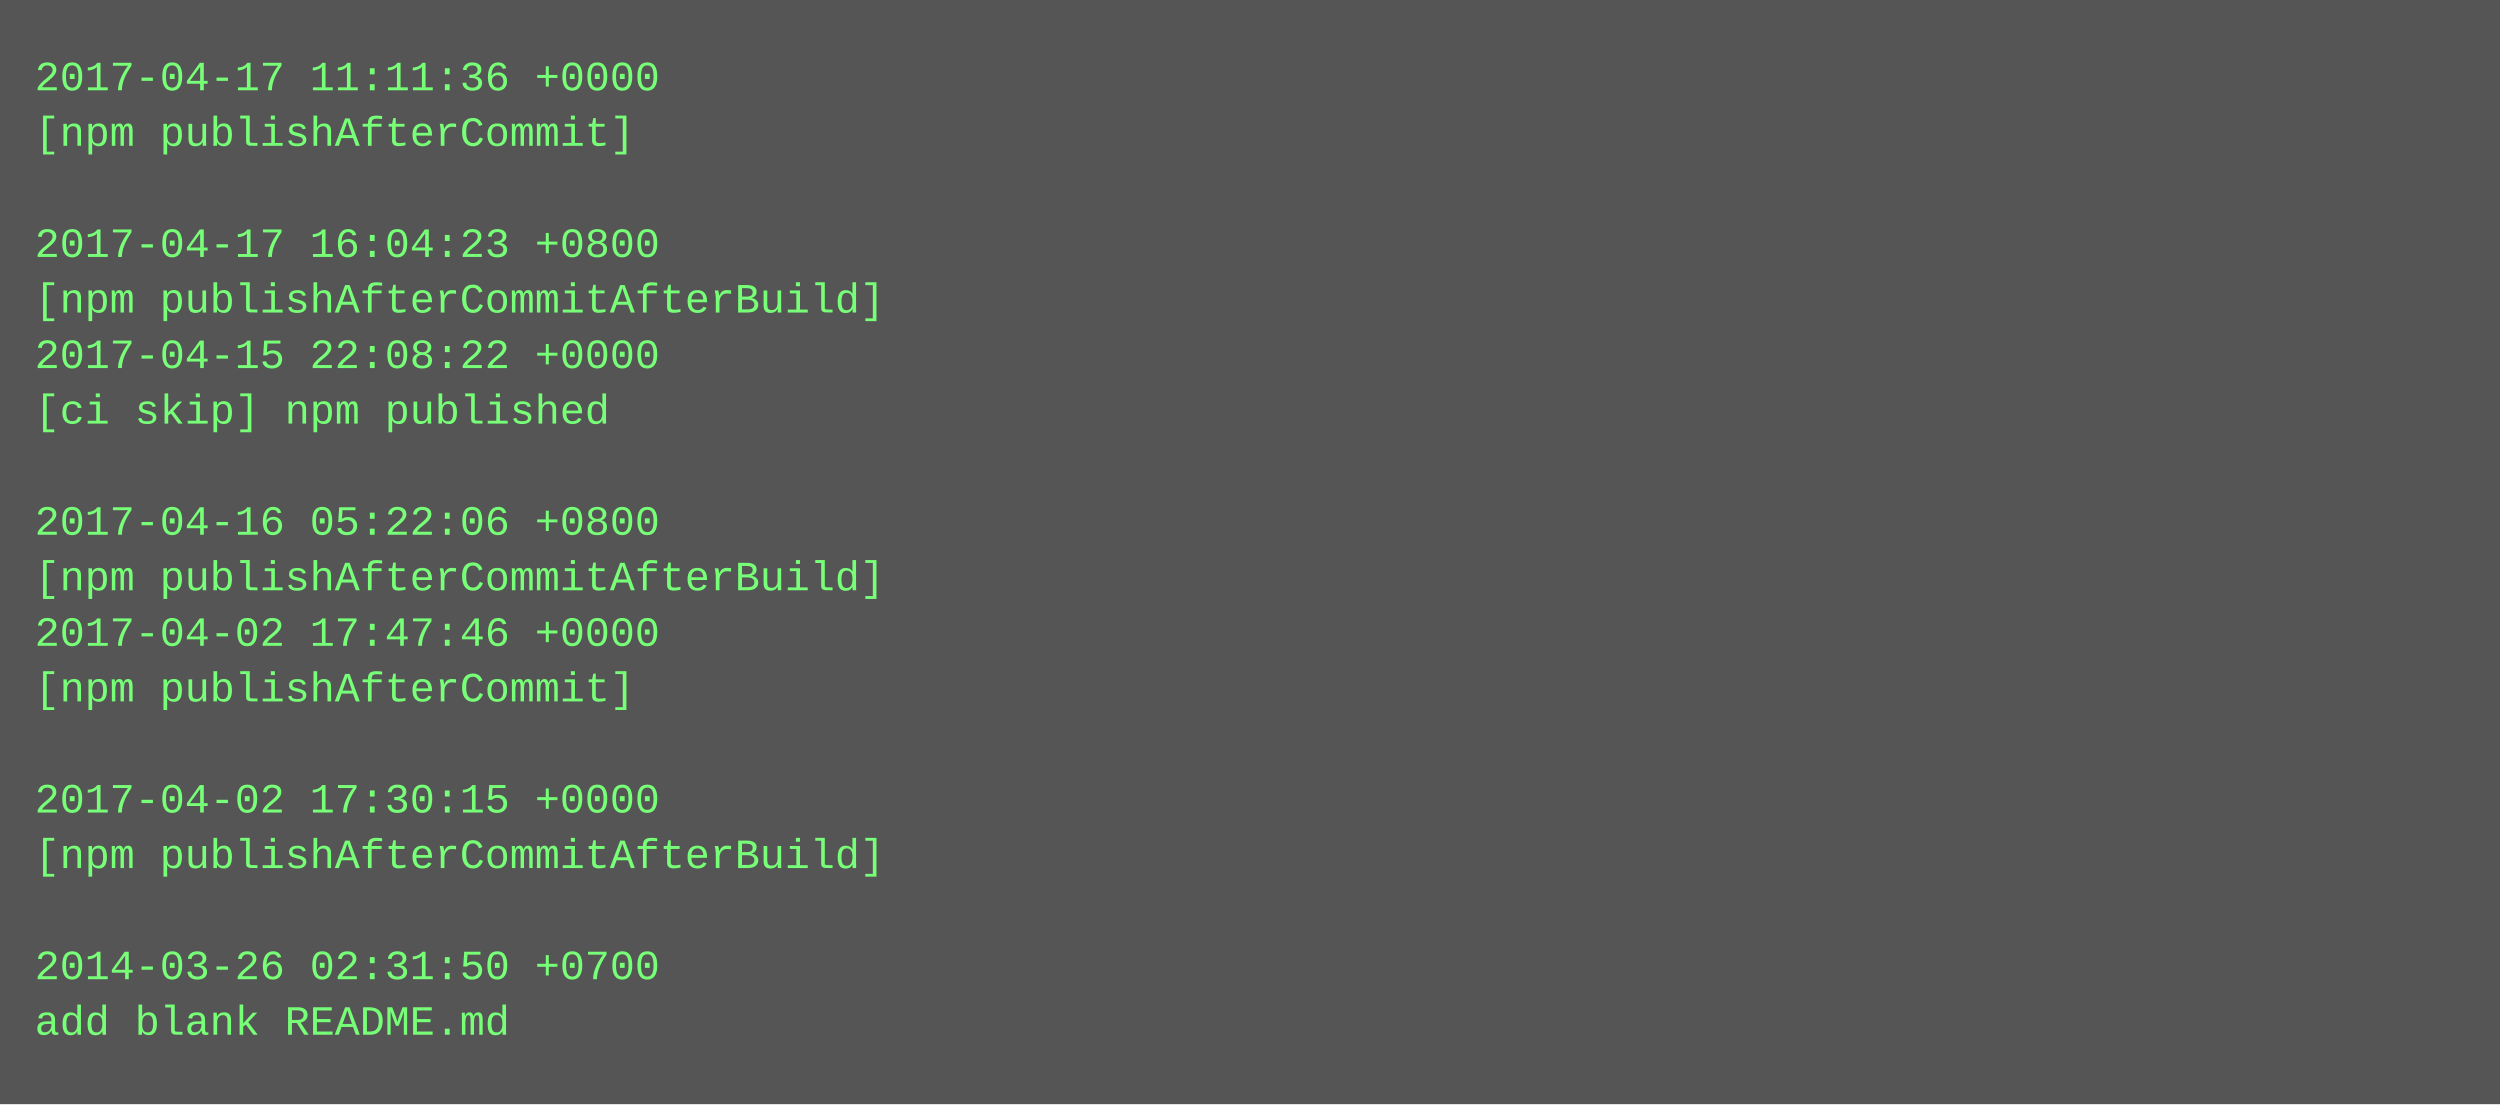
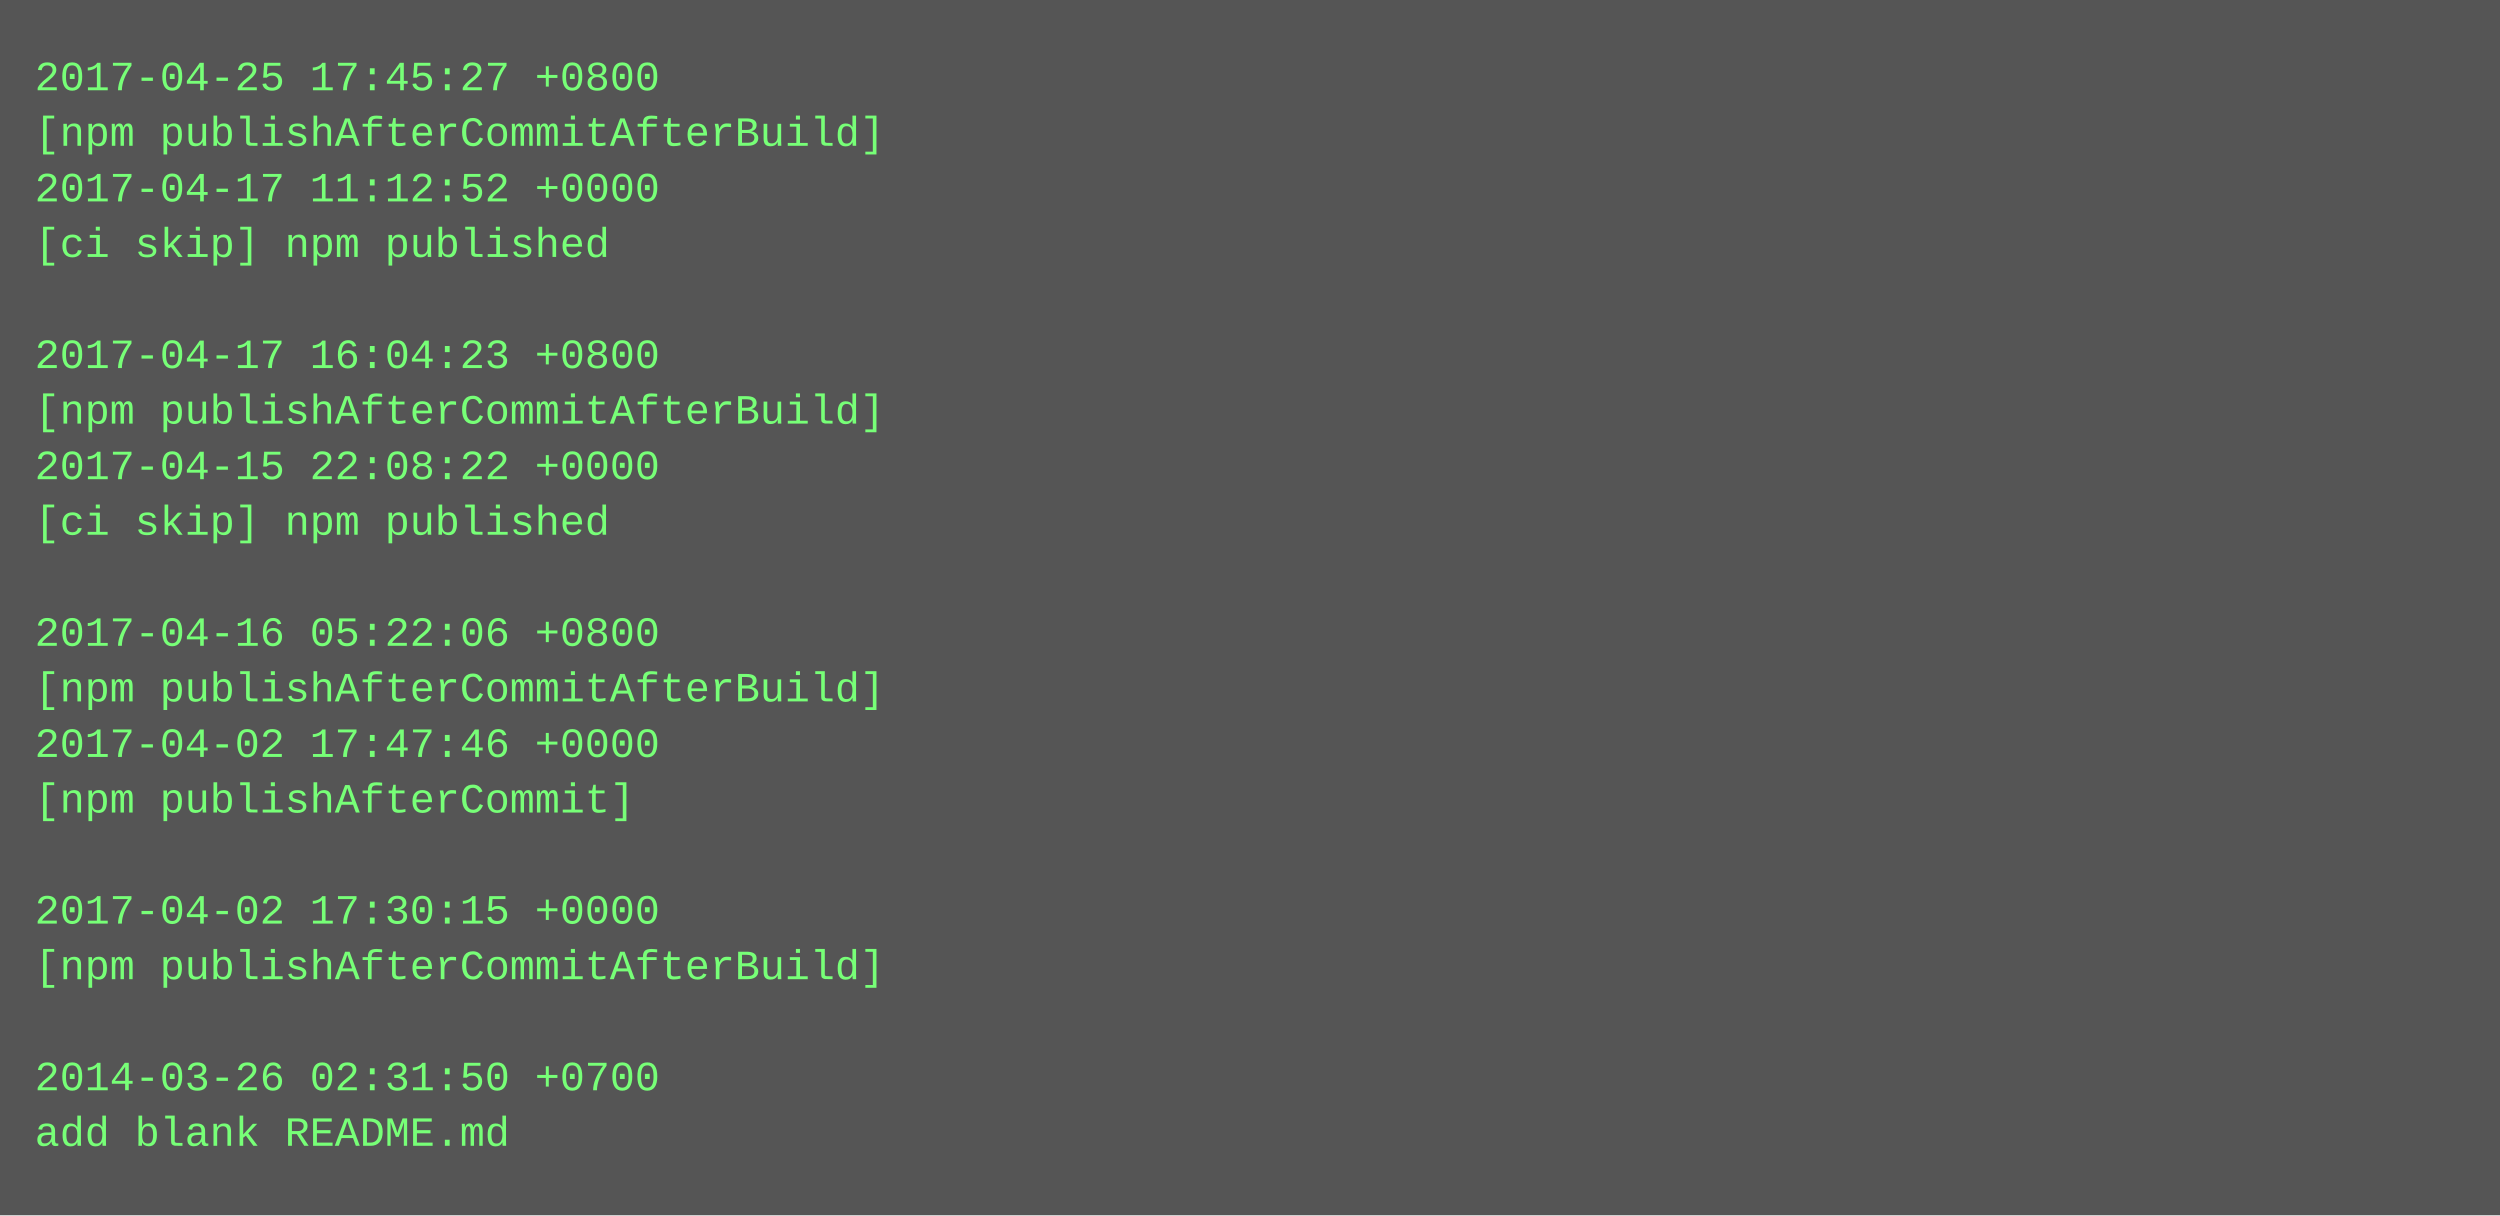
- <svg xmlns="http://www.w3.org/2000/svg" height="318" width="720">
-   <rect height="318" fill="#555" width="720" />
+ <svg xmlns="http://www.w3.org/2000/svg" height="350" width="720">
+   <rect height="350" fill="#555" width="720" />
  <text fill="#7f7" font-family="Courier New" font-size="12" xml:space="preserve">
-     <tspan x="10" y="26">2017-04-17 11:11:36 +0000</tspan>
-     <tspan x="10" y="42">[npm publishAfterCommit]</tspan>
-     <tspan x="10" y="58" />
-     <tspan x="10" y="74">2017-04-17 16:04:23 +0800</tspan>
-     <tspan x="10" y="90">[npm publishAfterCommitAfterBuild]</tspan>
-     <tspan x="10" y="106">2017-04-15 22:08:22 +0000</tspan>
-     <tspan x="10" y="122">[ci skip] npm published</tspan>
-     <tspan x="10" y="138" />
-     <tspan x="10" y="154">2017-04-16 05:22:06 +0800</tspan>
-     <tspan x="10" y="170">[npm publishAfterCommitAfterBuild]</tspan>
-     <tspan x="10" y="186">2017-04-02 17:47:46 +0000</tspan>
-     <tspan x="10" y="202">[npm publishAfterCommit]</tspan>
-     <tspan x="10" y="218" />
-     <tspan x="10" y="234">2017-04-02 17:30:15 +0000</tspan>
-     <tspan x="10" y="250">[npm publishAfterCommitAfterBuild]</tspan>
-     <tspan x="10" y="266" />
-     <tspan x="10" y="282">2014-03-26 02:31:50 +0700</tspan>
-     <tspan x="10" y="298">add blank README.md</tspan>
+     <tspan x="10" y="26">2017-04-25 17:45:27 +0800</tspan>
+     <tspan x="10" y="42">[npm publishAfterCommitAfterBuild]</tspan>
+     <tspan x="10" y="58">2017-04-17 11:12:52 +0000</tspan>
+     <tspan x="10" y="74">[ci skip] npm published</tspan>
+     <tspan x="10" y="90" />
+     <tspan x="10" y="106">2017-04-17 16:04:23 +0800</tspan>
+     <tspan x="10" y="122">[npm publishAfterCommitAfterBuild]</tspan>
+     <tspan x="10" y="138">2017-04-15 22:08:22 +0000</tspan>
+     <tspan x="10" y="154">[ci skip] npm published</tspan>
+     <tspan x="10" y="170" />
+     <tspan x="10" y="186">2017-04-16 05:22:06 +0800</tspan>
+     <tspan x="10" y="202">[npm publishAfterCommitAfterBuild]</tspan>
+     <tspan x="10" y="218">2017-04-02 17:47:46 +0000</tspan>
+     <tspan x="10" y="234">[npm publishAfterCommit]</tspan>
+     <tspan x="10" y="250" />
+     <tspan x="10" y="266">2017-04-02 17:30:15 +0000</tspan>
+     <tspan x="10" y="282">[npm publishAfterCommitAfterBuild]</tspan>
+     <tspan x="10" y="298" />
+     <tspan x="10" y="314">2014-03-26 02:31:50 +0700</tspan>
+     <tspan x="10" y="330">add blank README.md</tspan>
  </text>
</svg>
